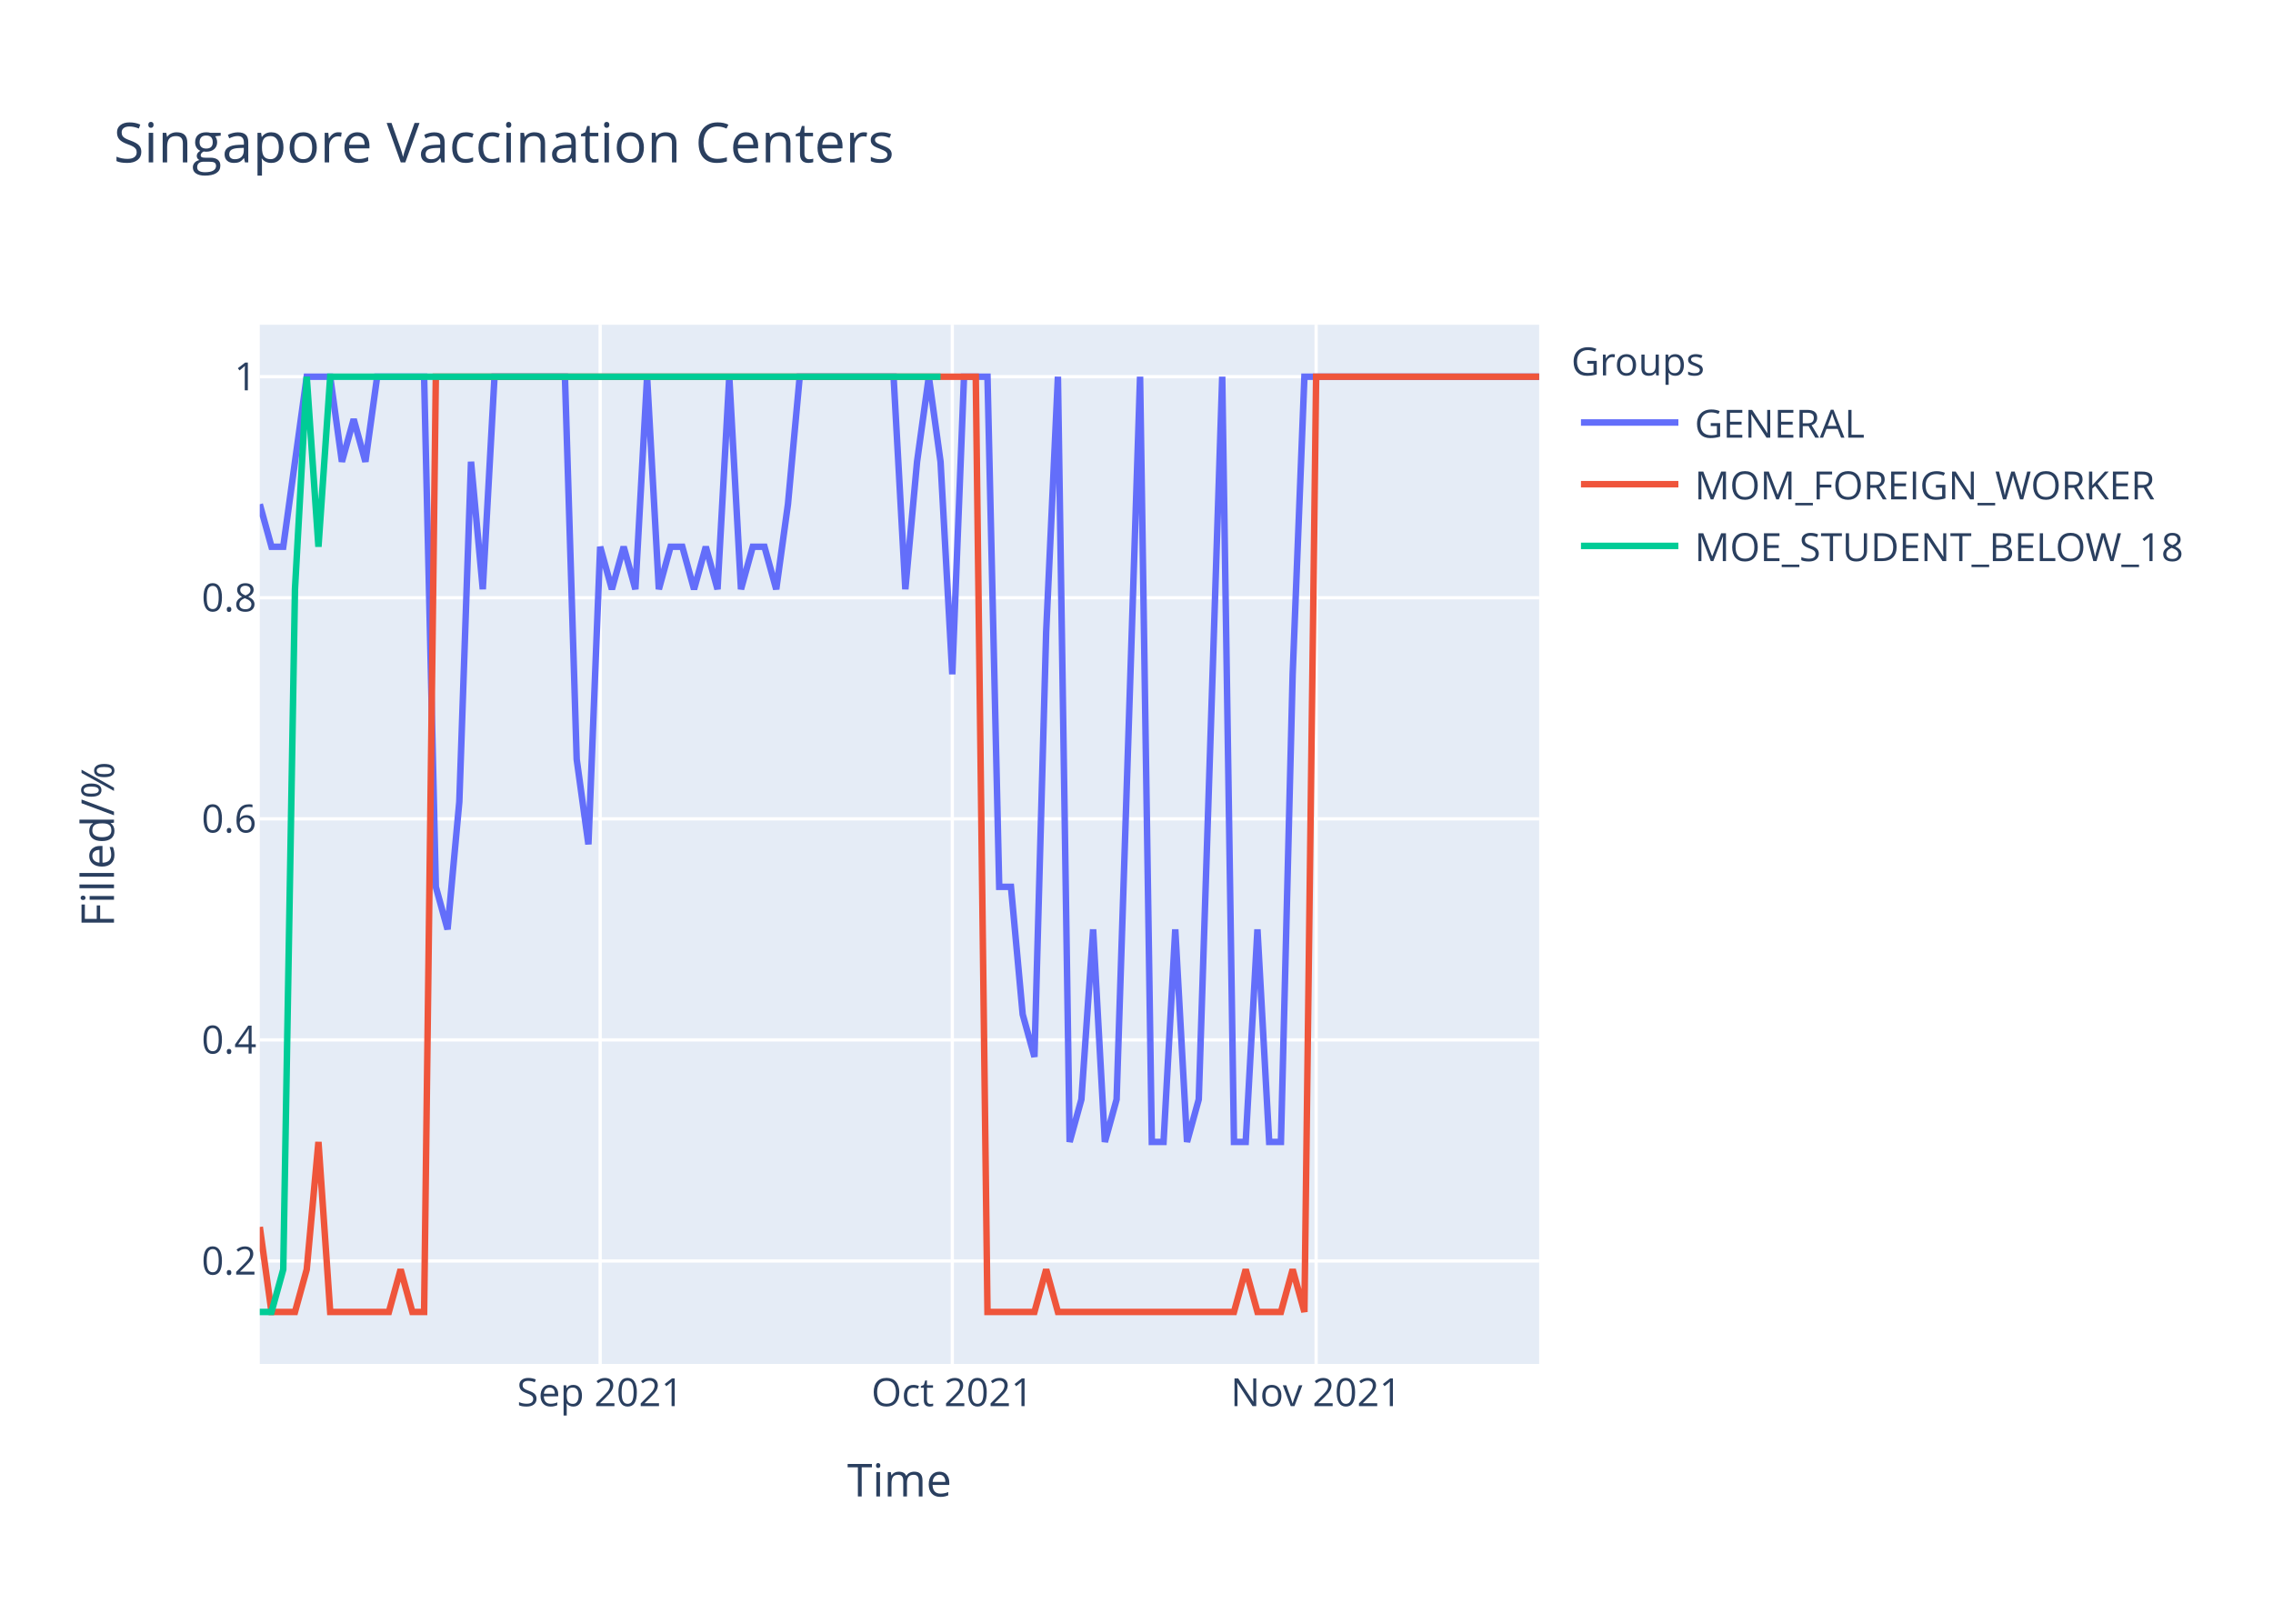
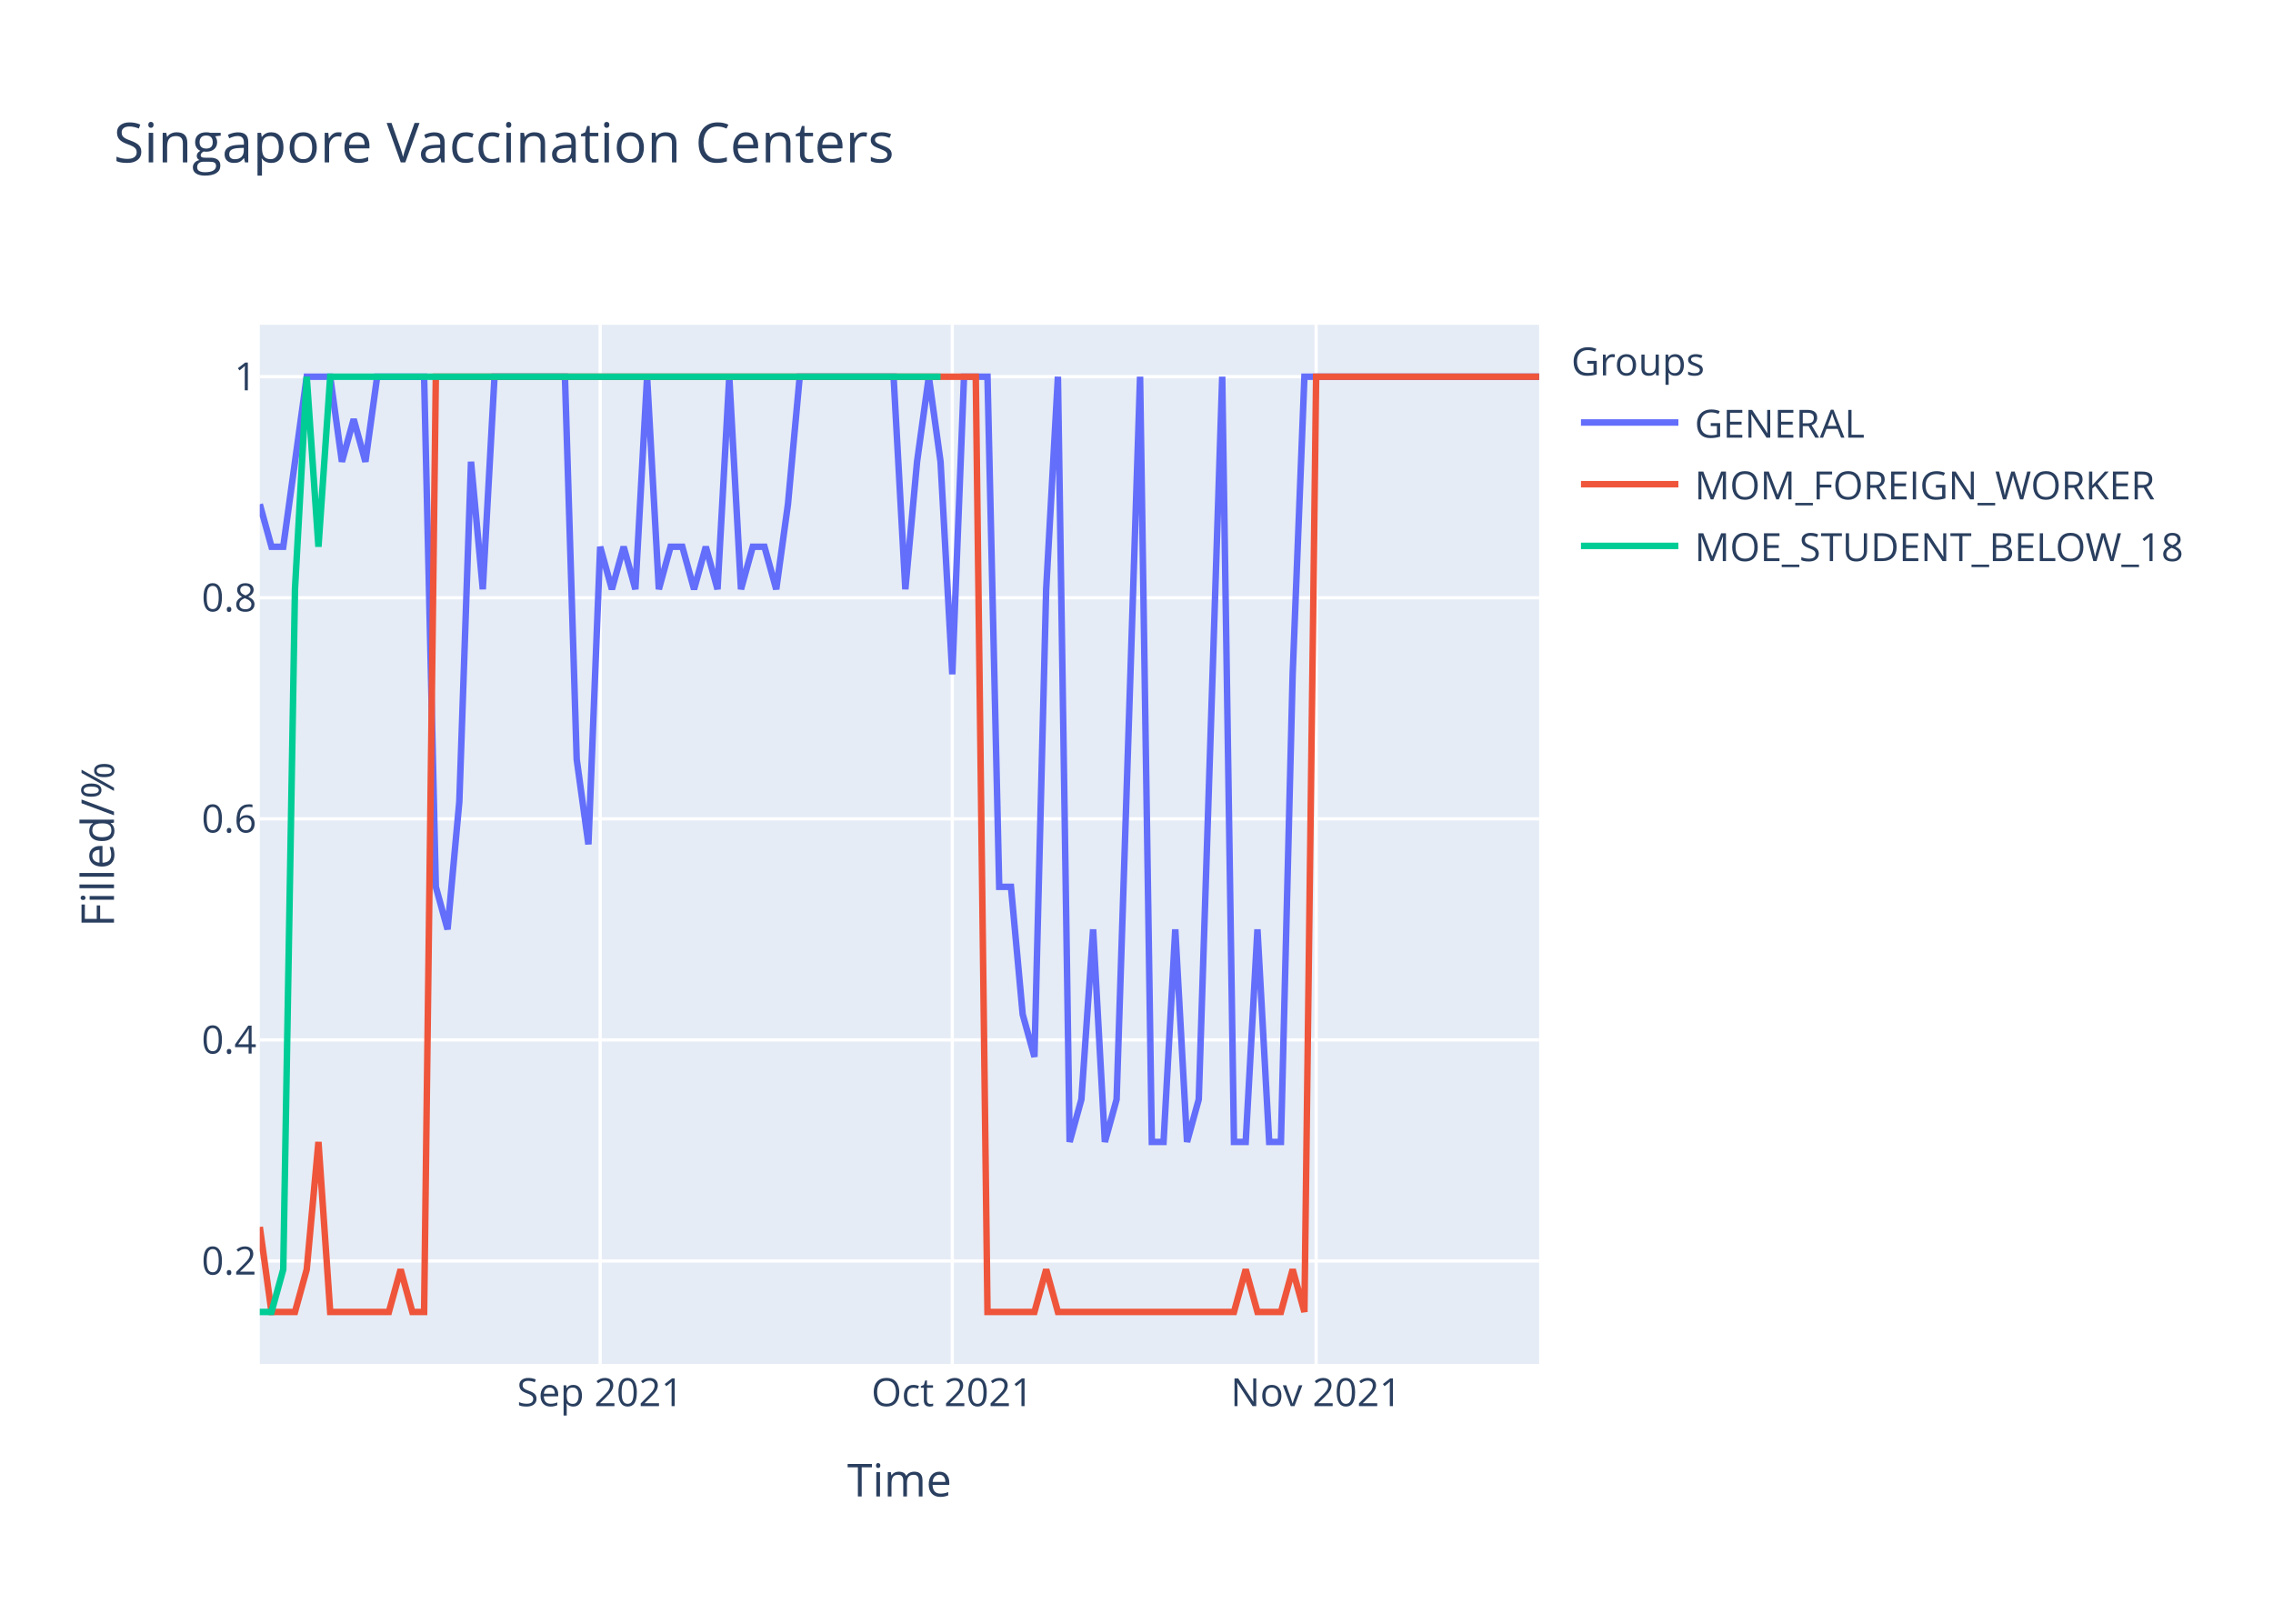
<svg xmlns="http://www.w3.org/2000/svg" class="main-svg" width="700" height="500" style="" viewBox="0 0 700 500">
  <rect x="0" y="0" width="700" height="500" style="fill: rgb(255, 255, 255); fill-opacity: 1;" />
-   <defs id="defs-99c479">
+   <defs id="defs-d35fb2">
    <g class="clips">
-       <clipPath id="clip99c479xyplot" class="plotclip">
+       <clipPath id="clipd35fb2xyplot" class="plotclip">
        <rect width="394" height="320" />
      </clipPath>
-       <clipPath class="axesclip" id="clip99c479x">
+       <clipPath class="axesclip" id="clipd35fb2x">
        <rect x="80" y="0" width="394" height="500" />
      </clipPath>
-       <clipPath class="axesclip" id="clip99c479y">
+       <clipPath class="axesclip" id="clipd35fb2y">
        <rect x="0" y="100" width="700" height="320" />
      </clipPath>
-       <clipPath class="axesclip" id="clip99c479xy">
+       <clipPath class="axesclip" id="clipd35fb2xy">
        <rect x="80" y="100" width="394" height="320" />
      </clipPath>
    </g>
    <g class="gradients" />
  </defs>
  <g class="bglayer">
    <rect class="bg" x="80" y="100" width="394" height="320" style="fill: rgb(229, 236, 246); fill-opacity: 1; stroke-width: 0;" />
  </g>
  <g class="layer-below">
    <g class="imagelayer" />
    <g class="shapelayer" />
  </g>
  <g class="cartesianlayer">
    <g class="subplot xy">
      <g class="layer-subplot">
        <g class="shapelayer" />
        <g class="imagelayer" />
      </g>
      <g class="gridlayer">
        <g class="x">
          <path class="xgrid crisp" transform="translate(184.83,0)" d="M0,100v320" style="stroke: rgb(255, 255, 255); stroke-opacity: 1; stroke-width: 1px;" />
          <path class="xgrid crisp" transform="translate(293.27,0)" d="M0,100v320" style="stroke: rgb(255, 255, 255); stroke-opacity: 1; stroke-width: 1px;" />
          <path class="xgrid crisp" transform="translate(405.32,0)" d="M0,100v320" style="stroke: rgb(255, 255, 255); stroke-opacity: 1; stroke-width: 1px;" />
        </g>
        <g class="y">
          <path class="ygrid crisp" transform="translate(0,388.29)" d="M80,0h394" style="stroke: rgb(255, 255, 255); stroke-opacity: 1; stroke-width: 1px;" />
          <path class="ygrid crisp" transform="translate(0,320.22)" d="M80,0h394" style="stroke: rgb(255, 255, 255); stroke-opacity: 1; stroke-width: 1px;" />
          <path class="ygrid crisp" transform="translate(0,252.15)" d="M80,0h394" style="stroke: rgb(255, 255, 255); stroke-opacity: 1; stroke-width: 1px;" />
          <path class="ygrid crisp" transform="translate(0,184.07)" d="M80,0h394" style="stroke: rgb(255, 255, 255); stroke-opacity: 1; stroke-width: 1px;" />
          <path class="ygrid crisp" transform="translate(0,116)" d="M80,0h394" style="stroke: rgb(255, 255, 255); stroke-opacity: 1; stroke-width: 1px;" />
        </g>
      </g>
      <g class="zerolinelayer" />
      <path class="xlines-below" />
      <path class="ylines-below" />
      <g class="overlines-below" />
      <g class="xaxislayer-below" />
      <g class="yaxislayer-below" />
      <g class="overaxes-below" />
-       <g class="plot" transform="translate(80,100)" clip-path="url('#clip99c479xyplot')">
+       <g class="plot" transform="translate(80,100)" clip-path="url('#clipd35fb2xyplot')">
        <g class="scatterlayer mlayer">
-           <g class="trace scatter traced3de38" style="stroke-miterlimit: 2; opacity: 1;">
+           <g class="trace scatter trace8c9336" style="stroke-miterlimit: 2; opacity: 1;">
            <g class="fills" />
            <g class="errorbars" />
            <g class="lines">
-               <path class="js-line" d="M0,55.27L3.61,68.36L7.23,68.36L14.46,16L18.07,16L21.69,16L25.3,42.18L28.92,29.09L32.53,42.18L36.15,16L39.76,16L50.61,16L54.22,173.09L57.83,186.18L61.45,146.91L65.06,42.18L68.68,81.45L72.29,16L75.91,16L93.98,16L97.6,133.82L101.21,160L104.83,68.36L108.44,81.45L112.06,68.36L115.67,81.45L119.28,16L122.9,81.45L126.51,68.36L130.13,68.36L133.74,81.45L137.36,68.36L140.97,81.45L144.59,16L148.2,81.45L151.82,68.36L155.43,68.36L159.05,81.45L162.66,55.27L166.28,16L169.89,16L195.19,16L198.81,81.45L202.42,42.18L206.04,16L209.65,42.18L213.27,107.64L216.88,16L220.5,16L224.11,16L227.72,173.09L231.34,173.09L234.95,212.36L238.57,225.45L242.18,94.55L245.8,16L249.41,251.64L253.03,238.55L256.64,186.18L260.26,251.64L263.87,238.55L271.1,16L274.72,251.64L278.33,251.64L281.94,186.18L285.56,251.64L289.17,238.55L296.4,16L300.02,251.64L303.63,251.64L307.25,186.18L310.86,251.64L314.48,251.64L318.09,107.64L321.71,16L394,16" style="vector-effect: non-scaling-stroke; fill: none; stroke: rgb(99, 110, 250); stroke-opacity: 1; stroke-width: 2px; opacity: 1;" />
+               <path class="js-line" d="M0,55.27L3.61,68.36L7.23,68.36L14.46,16L18.07,16L21.69,16L25.3,42.18L28.92,29.09L32.53,42.18L36.15,16L39.76,16L50.61,16L54.22,173.09L57.83,186.18L61.45,146.91L65.06,42.18L68.68,81.45L72.29,16L75.91,16L93.98,16L97.6,133.82L101.21,160L104.83,68.36L108.44,81.45L112.06,68.36L115.67,81.45L119.28,16L122.9,81.45L126.51,68.36L130.13,68.36L133.74,81.45L137.36,68.36L140.97,81.45L144.59,16L148.2,81.45L151.82,68.36L155.43,68.36L159.05,81.45L162.66,55.27L166.28,16L169.89,16L195.19,16L198.81,81.45L202.42,42.18L206.04,16L209.65,42.18L213.27,107.64L216.88,16L220.5,16L224.11,16L227.72,173.09L231.34,173.09L234.95,212.36L238.57,225.45L242.18,81.45L245.8,16L249.41,251.64L253.03,238.55L256.64,186.18L260.26,251.64L263.87,238.55L271.1,16L274.72,251.64L278.33,251.64L281.94,186.18L285.56,251.64L289.17,238.55L296.4,16L300.02,251.64L303.63,251.64L307.25,186.18L310.86,251.64L314.48,251.64L318.09,107.64L321.71,16L394,16" style="vector-effect: non-scaling-stroke; fill: none; stroke: rgb(99, 110, 250); stroke-opacity: 1; stroke-width: 2px; opacity: 1;" />
            </g>
            <g class="points" />
            <g class="text" />
          </g>
-           <g class="trace scatter trace871d29" style="stroke-miterlimit: 2; opacity: 1;">
+           <g class="trace scatter trace48fbf9" style="stroke-miterlimit: 2; opacity: 1;">
            <g class="fills" />
            <g class="errorbars" />
            <g class="lines">
              <path class="js-line" d="M0,277.82L3.61,304L7.23,304L10.84,304L14.46,290.91L18.07,251.64L21.69,304L39.76,304L43.38,290.91L46.99,304L50.61,304L54.22,16L57.83,16L220.5,16L224.11,304L238.57,304L242.18,290.91L245.8,304L249.41,304L300.02,304L303.63,290.91L307.25,304L310.86,304L314.48,304L318.09,290.91L321.71,304L325.32,16L394,16" style="vector-effect: non-scaling-stroke; fill: none; stroke: rgb(239, 85, 59); stroke-opacity: 1; stroke-width: 2px; opacity: 1;" />
            </g>
            <g class="points" />
            <g class="text" />
          </g>
-           <g class="trace scatter tracee8c3e5" style="stroke-miterlimit: 2; opacity: 1;">
+           <g class="trace scatter tracebf1b22" style="stroke-miterlimit: 2; opacity: 1;">
            <g class="fills" />
            <g class="errorbars" />
            <g class="lines">
              <path class="js-line" d="M0,304L3.61,304L7.23,290.91L10.84,81.45L14.46,16L18.07,68.36L21.69,16L209.65,16" style="vector-effect: non-scaling-stroke; fill: none; stroke: rgb(0, 204, 150); stroke-opacity: 1; stroke-width: 2px; opacity: 1;" />
            </g>
            <g class="points" />
            <g class="text" />
          </g>
        </g>
      </g>
      <g class="overplot" />
      <path class="xlines-above crisp" d="M0,0" style="fill: none;" />
      <path class="ylines-above crisp" d="M0,0" style="fill: none;" />
      <g class="overlines-above" />
      <g class="xaxislayer-above">
        <g class="xtick">
          <text text-anchor="middle" x="0" y="433" transform="translate(184.83,0)" style="font-family: 'Open Sans', verdana, arial, sans-serif; font-size: 12px; fill: rgb(42, 63, 95); fill-opacity: 1; white-space: pre;">Sep 2021</text>
        </g>
        <g class="xtick">
          <text text-anchor="middle" x="0" y="433" transform="translate(293.27,0)" style="font-family: 'Open Sans', verdana, arial, sans-serif; font-size: 12px; fill: rgb(42, 63, 95); fill-opacity: 1; white-space: pre;">Oct 2021</text>
        </g>
        <g class="xtick">
          <text text-anchor="middle" x="0" y="433" transform="translate(405.32,0)" style="font-family: 'Open Sans', verdana, arial, sans-serif; font-size: 12px; fill: rgb(42, 63, 95); fill-opacity: 1; white-space: pre;">Nov 2021</text>
        </g>
      </g>
      <g class="yaxislayer-above">
        <g class="ytick">
          <text text-anchor="end" x="79" y="4.2" transform="translate(0,388.29)" style="font-family: 'Open Sans', verdana, arial, sans-serif; font-size: 12px; fill: rgb(42, 63, 95); fill-opacity: 1; white-space: pre;">0.2</text>
        </g>
        <g class="ytick">
          <text text-anchor="end" x="79" y="4.2" transform="translate(0,320.22)" style="font-family: 'Open Sans', verdana, arial, sans-serif; font-size: 12px; fill: rgb(42, 63, 95); fill-opacity: 1; white-space: pre;">0.4</text>
        </g>
        <g class="ytick">
          <text text-anchor="end" x="79" y="4.2" transform="translate(0,252.15)" style="font-family: 'Open Sans', verdana, arial, sans-serif; font-size: 12px; fill: rgb(42, 63, 95); fill-opacity: 1; white-space: pre;">0.6</text>
        </g>
        <g class="ytick">
          <text text-anchor="end" x="79" y="4.2" transform="translate(0,184.07)" style="font-family: 'Open Sans', verdana, arial, sans-serif; font-size: 12px; fill: rgb(42, 63, 95); fill-opacity: 1; white-space: pre;">0.8</text>
        </g>
        <g class="ytick">
          <text text-anchor="end" x="79" y="4.2" transform="translate(0,116)" style="font-family: 'Open Sans', verdana, arial, sans-serif; font-size: 12px; fill: rgb(42, 63, 95); fill-opacity: 1; white-space: pre;">1</text>
        </g>
      </g>
      <g class="overaxes-above" />
    </g>
  </g>
  <g class="polarlayer" />
  <g class="ternarylayer" />
  <g class="geolayer" />
  <g class="funnelarealayer" />
  <g class="pielayer" />
  <g class="treemaplayer" />
  <g class="sunburstlayer" />
  <g class="glimages" />
-   <defs id="topdefs-99c479">
+   <defs id="topdefs-d35fb2">
    <g class="clips" />
-     <clipPath id="legend99c479">
+     <clipPath id="legendd35fb2">
      <rect width="206" height="83" x="0" y="0" />
    </clipPath>
  </defs>
  <g class="layer-above">
    <g class="imagelayer" />
    <g class="shapelayer" />
  </g>
  <g class="infolayer">
    <g class="legend" pointer-events="all" transform="translate(481.88,100)">
      <rect class="bg" shape-rendering="crispEdges" width="206" height="83" x="0" y="0" style="stroke: rgb(68, 68, 68); stroke-opacity: 1; fill: rgb(255, 255, 255); fill-opacity: 1; stroke-width: 0px;" />
-       <g class="scrollbox" transform="" clip-path="url('#legend99c479')">
+       <g class="scrollbox" transform="" clip-path="url('#legendd35fb2')">
        <text class="legendtitletext" text-anchor="start" x="2" y="15.6" style="font-family: 'Open Sans', verdana, arial, sans-serif; font-size: 12px; fill: rgb(42, 63, 95); fill-opacity: 1; white-space: pre;">Groups</text>
        <g class="groups" transform="">
          <g class="traces" transform="translate(0,30.1)" style="opacity: 1;">
            <text class="legendtext" text-anchor="start" x="40" y="4.68" style="font-family: 'Open Sans', verdana, arial, sans-serif; font-size: 12px; fill: rgb(42, 63, 95); fill-opacity: 1; white-space: pre;">GENERAL</text>
            <g class="layers" style="opacity: 1;">
              <g class="legendfill" />
              <g class="legendlines">
                <path class="js-line" d="M5,0h30" style="fill: none; stroke: rgb(99, 110, 250); stroke-opacity: 1; stroke-width: 2px;" />
              </g>
              <g class="legendsymbols">
                <g class="legendpoints" />
              </g>
            </g>
            <rect class="legendtoggle" x="0" y="-9.5" width="200.906" height="19" style="fill: rgb(0, 0, 0); fill-opacity: 0;" />
          </g>
        </g>
        <g class="groups" transform="">
          <g class="traces" transform="translate(0,49.1)" style="opacity: 1;">
            <text class="legendtext" text-anchor="start" x="40" y="4.68" style="font-family: 'Open Sans', verdana, arial, sans-serif; font-size: 12px; fill: rgb(42, 63, 95); fill-opacity: 1; white-space: pre;">MOM_FOREIGN_WORKER</text>
            <g class="layers" style="opacity: 1;">
              <g class="legendfill" />
              <g class="legendlines">
                <path class="js-line" d="M5,0h30" style="fill: none; stroke: rgb(239, 85, 59); stroke-opacity: 1; stroke-width: 2px;" />
              </g>
              <g class="legendsymbols">
                <g class="legendpoints" />
              </g>
            </g>
            <rect class="legendtoggle" x="0" y="-9.5" width="200.906" height="19" style="fill: rgb(0, 0, 0); fill-opacity: 0;" />
          </g>
        </g>
        <g class="groups" transform="">
          <g class="traces" transform="translate(0,68.1)" style="opacity: 1;">
            <text class="legendtext" text-anchor="start" x="40" y="4.68" style="font-family: 'Open Sans', verdana, arial, sans-serif; font-size: 12px; fill: rgb(42, 63, 95); fill-opacity: 1; white-space: pre;">MOE_STUDENT_BELOW_18</text>
            <g class="layers" style="opacity: 1;">
              <g class="legendfill" />
              <g class="legendlines">
                <path class="js-line" d="M5,0h30" style="fill: none; stroke: rgb(0, 204, 150); stroke-opacity: 1; stroke-width: 2px;" />
              </g>
              <g class="legendsymbols">
                <g class="legendpoints" />
              </g>
            </g>
            <rect class="legendtoggle" x="0" y="-9.5" width="200.906" height="19" style="fill: rgb(0, 0, 0); fill-opacity: 0;" />
          </g>
        </g>
      </g>
      <rect class="scrollbar" rx="20" ry="3" width="0" height="0" x="0" y="0" style="fill: rgb(128, 139, 164); fill-opacity: 1;" />
    </g>
    <g class="g-gtitle">
      <text class="gtitle" x="35" y="50" text-anchor="start" dy="0em" style="font-family: 'Open Sans', verdana, arial, sans-serif; font-size: 17px; fill: rgb(42, 63, 95); opacity: 1; font-weight: normal; white-space: pre;">Singapore Vaccination Centers</text>
    </g>
    <g class="g-xtitle">
      <text class="xtitle" x="277" y="460.8" text-anchor="middle" style="font-family: 'Open Sans', verdana, arial, sans-serif; font-size: 14px; fill: rgb(42, 63, 95); opacity: 1; font-weight: normal; white-space: pre;">Time</text>
    </g>
    <g class="g-ytitle">
      <text class="ytitle" transform="rotate(-90,35.10625,260)" x="35.106" y="260" text-anchor="middle" style="font-family: 'Open Sans', verdana, arial, sans-serif; font-size: 14px; fill: rgb(42, 63, 95); opacity: 1; font-weight: normal; white-space: pre;">Filled/%</text>
    </g>
  </g>
</svg>
